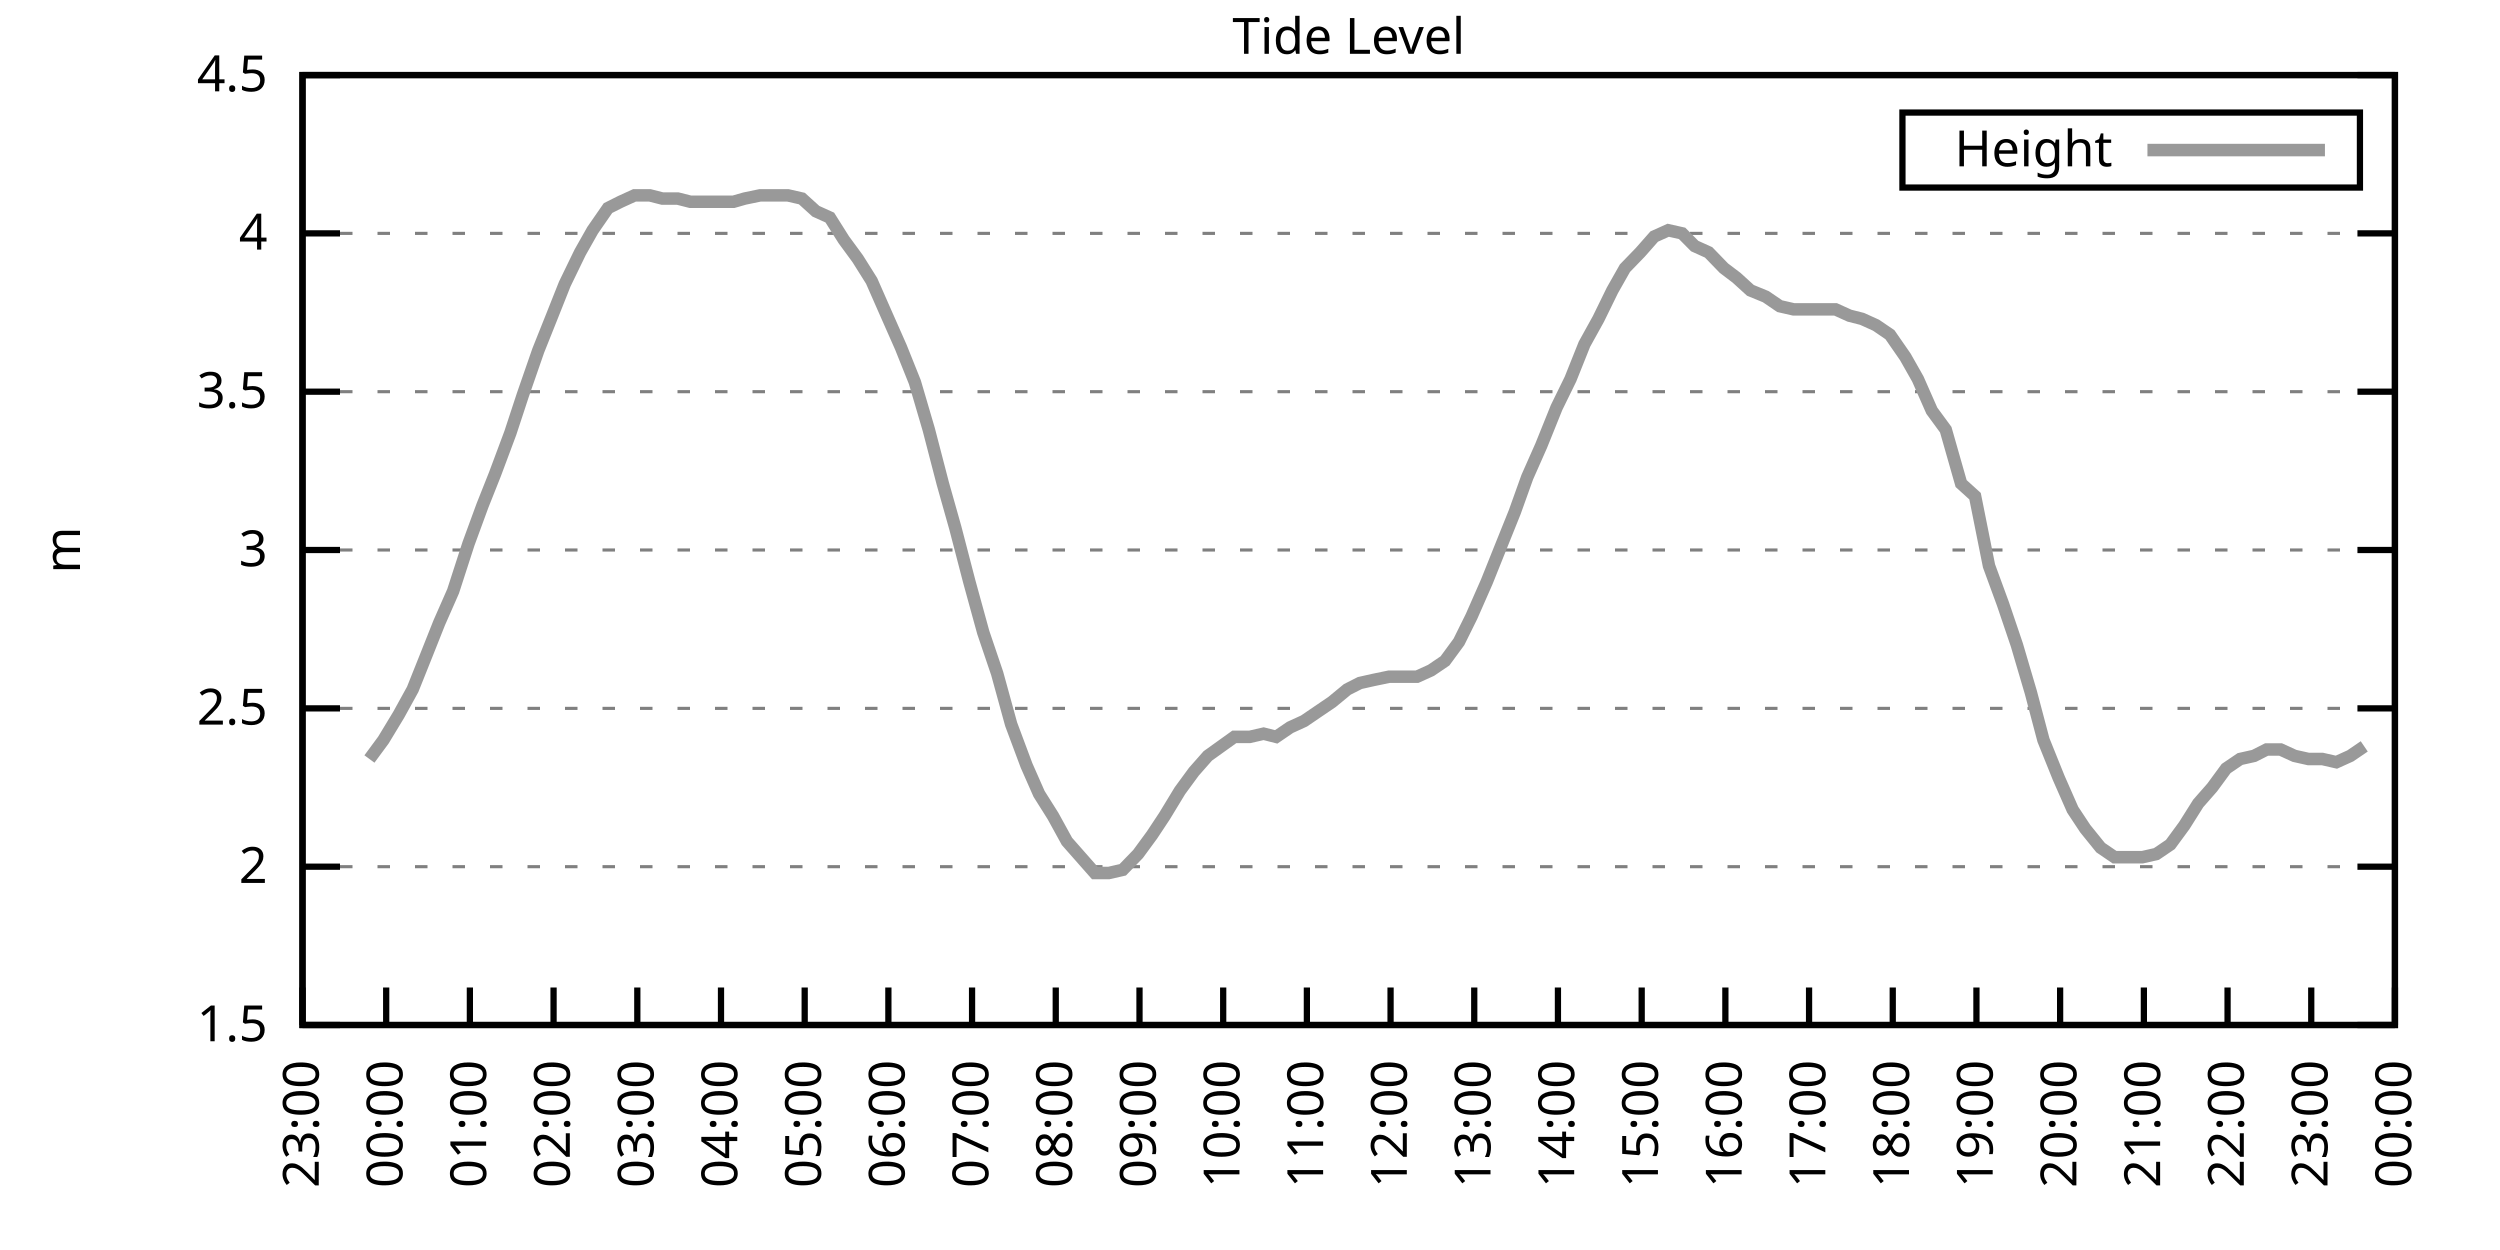
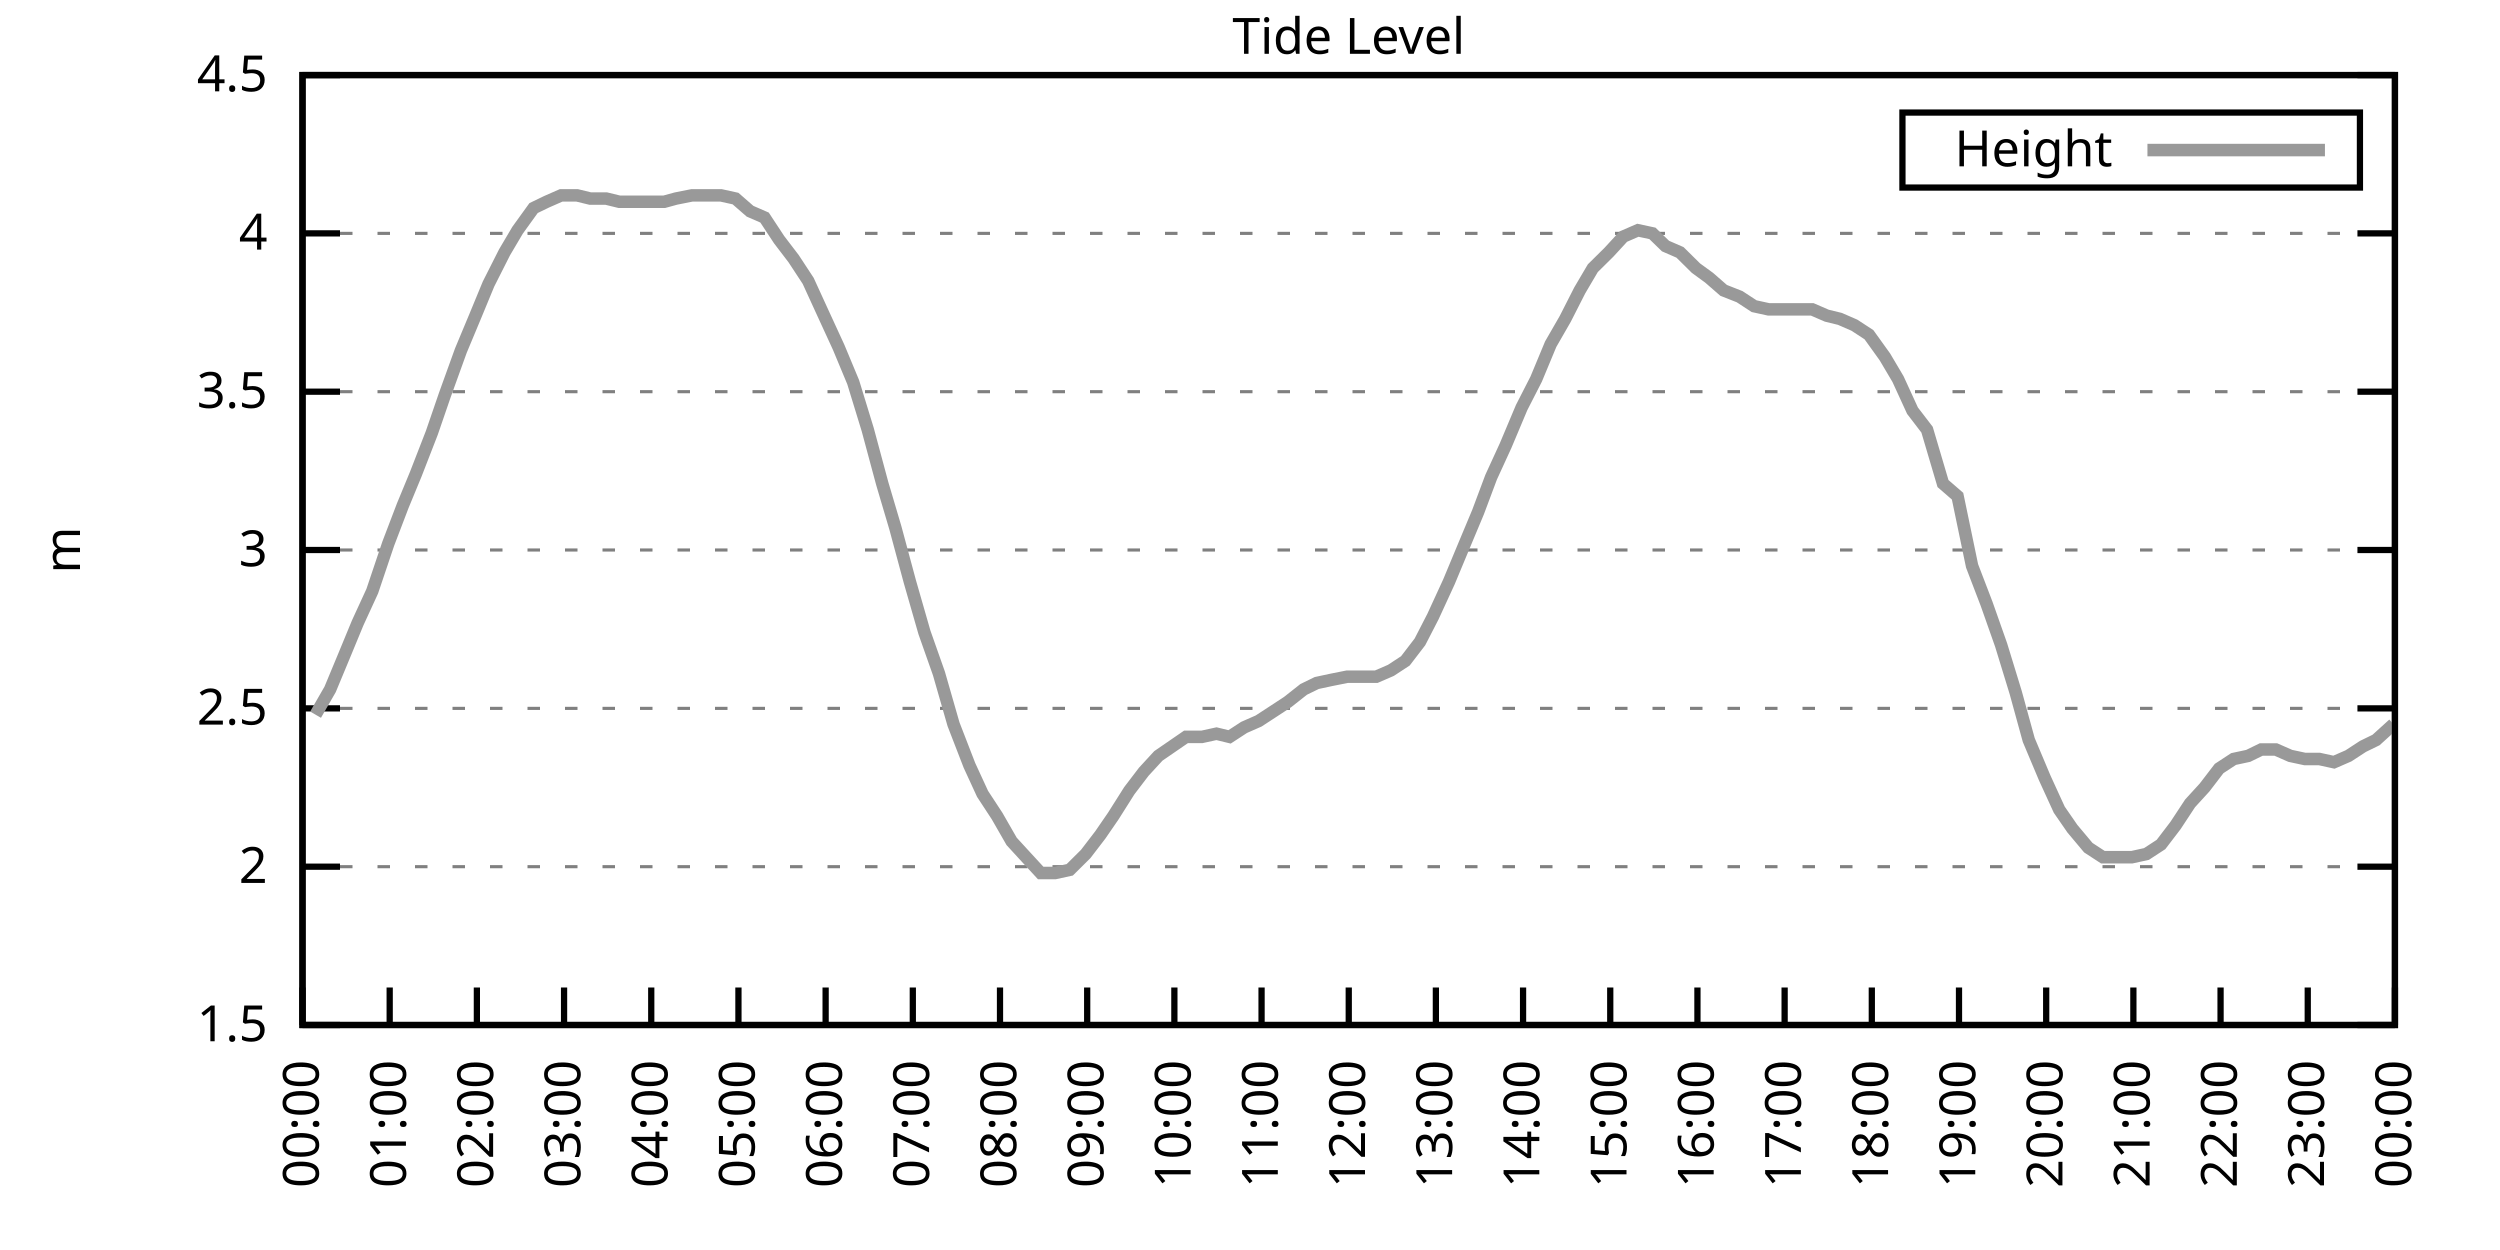
<svg xmlns="http://www.w3.org/2000/svg" xmlns:xlink="http://www.w3.org/1999/xlink" width="400" height="200" viewBox="0 0 400 200">
  <g id="gnuplot_canvas">
    <rect x="0" y="0" width="400" height="200" fill="none" />
    <defs>
      <circle id="gpDot" r="0.5" stroke-width="0.5" stroke="currentColor" />
      <path id="gpPt0" stroke-width="0.333" stroke="currentColor" d="M-1,0 h2 M0,-1 v2" />
      <path id="gpPt1" stroke-width="0.333" stroke="currentColor" d="M-1,-1 L1,1 M1,-1 L-1,1" />
      <path id="gpPt2" stroke-width="0.333" stroke="currentColor" d="M-1,0 L1,0 M0,-1 L0,1 M-1,-1 L1,1 M-1,1 L1,-1" />
      <rect id="gpPt3" stroke-width="0.333" stroke="currentColor" x="-1" y="-1" width="2" height="2" />
      <rect id="gpPt4" stroke-width="0.333" stroke="currentColor" fill="currentColor" x="-1" y="-1" width="2" height="2" />
      <circle id="gpPt5" stroke-width="0.333" stroke="currentColor" cx="0" cy="0" r="1" />
      <use xlink:href="#gpPt5" id="gpPt6" fill="currentColor" stroke="none" />
      <path id="gpPt7" stroke-width="0.333" stroke="currentColor" d="M0,-1.33 L-1.33,0.67 L1.33,0.67 z" />
      <use xlink:href="#gpPt7" id="gpPt8" fill="currentColor" stroke="none" />
      <use xlink:href="#gpPt7" id="gpPt9" stroke="currentColor" transform="rotate(180)" />
      <use xlink:href="#gpPt9" id="gpPt10" fill="currentColor" stroke="none" />
      <use xlink:href="#gpPt3" id="gpPt11" stroke="currentColor" transform="rotate(45)" />
      <use xlink:href="#gpPt11" id="gpPt12" fill="currentColor" stroke="none" />
      <path id="gpPt13" stroke-width="0.333" stroke="currentColor" d="M0,1.330 L1.265,0.411 L0.782,-1.067 L-0.782,-1.076 L-1.265,0.411 z" />
      <use xlink:href="#gpPt13" id="gpPt14" fill="currentColor" stroke="none" />
      <filter id="textbox" filterUnits="objectBoundingBox" x="0" y="0" height="1" width="1">
        <feFlood flood-color="white" flood-opacity="1" result="bgnd" />
        <feComposite in="SourceGraphic" in2="bgnd" operator="atop" />
      </filter>
      <filter id="greybox" filterUnits="objectBoundingBox" x="0" y="0" height="1" width="1">
        <feFlood flood-color="lightgrey" flood-opacity="1" result="grey" />
        <feComposite in="SourceGraphic" in2="grey" operator="atop" />
      </filter>
    </defs>
    <g fill="none" color="white" stroke="currentColor" stroke-width="1.00" stroke-linecap="butt" stroke-linejoin="miter">
</g>
    <g fill="none" color="black" stroke="currentColor" stroke-width="1.00" stroke-linecap="butt" stroke-linejoin="miter">
      <g stroke="none" shape-rendering="crispEdges">
        <polygon fill="rgb(255, 255, 255)" points="48.40,164.00 383.18,164.00 383.18,12.02 48.40,12.02 " />
      </g>
    </g>
    <g fill="none" color="black" stroke="currentColor" stroke-width="1.00" stroke-linecap="butt" stroke-linejoin="miter">
</g>
    <g fill="none" color="black" stroke="black" stroke-width="0.50" stroke-linecap="butt" stroke-linejoin="miter">
</g>
    <g fill="none" color="gray" stroke="currentColor" stroke-width="0.50" stroke-linecap="butt" stroke-linejoin="miter">
      <path stroke="gray" stroke-dasharray="2,4" class="gridline" d="M48.40,164.00 L383.19,164.00  " />
    </g>
    <g fill="none" color="gray" stroke="gray" stroke-width="1.00" stroke-linecap="butt" stroke-linejoin="miter">
</g>
    <g fill="none" color="black" stroke="currentColor" stroke-width="1.00" stroke-linecap="butt" stroke-linejoin="miter">
      <path stroke="black" d="M48.40,164.00 L54.40,164.00 M383.19,164.00 L377.19,164.00  " />
      <g transform="translate(42.80,166.60)" stroke="none" fill="black" font-family="Sans" font-size="8.00" text-anchor="end">
        <text>
          <tspan font-family="Sans"> 1.5</tspan>
        </text>
      </g>
    </g>
    <g fill="none" color="black" stroke="currentColor" stroke-width="1.00" stroke-linecap="butt" stroke-linejoin="miter">
</g>
    <g fill="none" color="black" stroke="black" stroke-width="0.50" stroke-linecap="butt" stroke-linejoin="miter">
</g>
    <g fill="none" color="gray" stroke="currentColor" stroke-width="0.50" stroke-linecap="butt" stroke-linejoin="miter">
      <path stroke="gray" stroke-dasharray="2,4" class="gridline" d="M48.40,138.67 L383.19,138.67  " />
    </g>
    <g fill="none" color="gray" stroke="gray" stroke-width="1.00" stroke-linecap="butt" stroke-linejoin="miter">
</g>
    <g fill="none" color="black" stroke="currentColor" stroke-width="1.00" stroke-linecap="butt" stroke-linejoin="miter">
      <path stroke="black" d="M48.40,138.67 L54.40,138.67 M383.19,138.67 L377.19,138.67  " />
      <g transform="translate(42.80,141.27)" stroke="none" fill="black" font-family="Sans" font-size="8.00" text-anchor="end">
        <text>
          <tspan font-family="Sans"> 2</tspan>
        </text>
      </g>
    </g>
    <g fill="none" color="black" stroke="currentColor" stroke-width="1.00" stroke-linecap="butt" stroke-linejoin="miter">
</g>
    <g fill="none" color="black" stroke="black" stroke-width="0.50" stroke-linecap="butt" stroke-linejoin="miter">
</g>
    <g fill="none" color="gray" stroke="currentColor" stroke-width="0.50" stroke-linecap="butt" stroke-linejoin="miter">
      <path stroke="gray" stroke-dasharray="2,4" class="gridline" d="M48.40,113.34 L383.19,113.34  " />
    </g>
    <g fill="none" color="gray" stroke="gray" stroke-width="1.00" stroke-linecap="butt" stroke-linejoin="miter">
</g>
    <g fill="none" color="black" stroke="currentColor" stroke-width="1.00" stroke-linecap="butt" stroke-linejoin="miter">
      <path stroke="black" d="M48.40,113.34 L54.40,113.34 M383.19,113.34 L377.19,113.34  " />
      <g transform="translate(42.80,115.94)" stroke="none" fill="black" font-family="Sans" font-size="8.00" text-anchor="end">
        <text>
          <tspan font-family="Sans"> 2.5</tspan>
        </text>
      </g>
    </g>
    <g fill="none" color="black" stroke="currentColor" stroke-width="1.00" stroke-linecap="butt" stroke-linejoin="miter">
</g>
    <g fill="none" color="black" stroke="black" stroke-width="0.50" stroke-linecap="butt" stroke-linejoin="miter">
</g>
    <g fill="none" color="gray" stroke="currentColor" stroke-width="0.50" stroke-linecap="butt" stroke-linejoin="miter">
      <path stroke="gray" stroke-dasharray="2,4" class="gridline" d="M48.40,88.00 L383.19,88.00  " />
    </g>
    <g fill="none" color="gray" stroke="gray" stroke-width="1.00" stroke-linecap="butt" stroke-linejoin="miter">
</g>
    <g fill="none" color="black" stroke="currentColor" stroke-width="1.00" stroke-linecap="butt" stroke-linejoin="miter">
      <path stroke="black" d="M48.40,88.00 L54.40,88.00 M383.19,88.00 L377.19,88.00  " />
      <g transform="translate(42.80,90.60)" stroke="none" fill="black" font-family="Sans" font-size="8.00" text-anchor="end">
        <text>
          <tspan font-family="Sans"> 3</tspan>
        </text>
      </g>
    </g>
    <g fill="none" color="black" stroke="currentColor" stroke-width="1.00" stroke-linecap="butt" stroke-linejoin="miter">
</g>
    <g fill="none" color="black" stroke="black" stroke-width="0.50" stroke-linecap="butt" stroke-linejoin="miter">
</g>
    <g fill="none" color="gray" stroke="currentColor" stroke-width="0.50" stroke-linecap="butt" stroke-linejoin="miter">
      <path stroke="gray" stroke-dasharray="2,4" class="gridline" d="M48.40,62.67 L383.19,62.67  " />
    </g>
    <g fill="none" color="gray" stroke="gray" stroke-width="1.00" stroke-linecap="butt" stroke-linejoin="miter">
</g>
    <g fill="none" color="black" stroke="currentColor" stroke-width="1.00" stroke-linecap="butt" stroke-linejoin="miter">
      <path stroke="black" d="M48.40,62.67 L54.40,62.67 M383.19,62.67 L377.19,62.67  " />
      <g transform="translate(42.80,65.27)" stroke="none" fill="black" font-family="Sans" font-size="8.00" text-anchor="end">
        <text>
          <tspan font-family="Sans"> 3.5</tspan>
        </text>
      </g>
    </g>
    <g fill="none" color="black" stroke="currentColor" stroke-width="1.00" stroke-linecap="butt" stroke-linejoin="miter">
</g>
    <g fill="none" color="black" stroke="black" stroke-width="0.50" stroke-linecap="butt" stroke-linejoin="miter">
</g>
    <g fill="none" color="gray" stroke="currentColor" stroke-width="0.50" stroke-linecap="butt" stroke-linejoin="miter">
      <path stroke="gray" stroke-dasharray="2,4" class="gridline" d="M48.40,37.34 L383.19,37.34  " />
    </g>
    <g fill="none" color="gray" stroke="gray" stroke-width="1.00" stroke-linecap="butt" stroke-linejoin="miter">
</g>
    <g fill="none" color="black" stroke="currentColor" stroke-width="1.00" stroke-linecap="butt" stroke-linejoin="miter">
      <path stroke="black" d="M48.40,37.34 L54.40,37.34 M383.19,37.34 L377.19,37.34  " />
      <g transform="translate(42.80,39.94)" stroke="none" fill="black" font-family="Sans" font-size="8.00" text-anchor="end">
        <text>
          <tspan font-family="Sans"> 4</tspan>
        </text>
      </g>
    </g>
    <g fill="none" color="black" stroke="currentColor" stroke-width="1.00" stroke-linecap="butt" stroke-linejoin="miter">
</g>
    <g fill="none" color="black" stroke="black" stroke-width="0.50" stroke-linecap="butt" stroke-linejoin="miter">
</g>
    <g fill="none" color="gray" stroke="currentColor" stroke-width="0.50" stroke-linecap="butt" stroke-linejoin="miter">
      <path stroke="gray" stroke-dasharray="2,4" class="gridline" d="M48.40,12.01 L383.19,12.01  " />
    </g>
    <g fill="none" color="gray" stroke="gray" stroke-width="1.00" stroke-linecap="butt" stroke-linejoin="miter">
</g>
    <g fill="none" color="black" stroke="currentColor" stroke-width="1.00" stroke-linecap="butt" stroke-linejoin="miter">
      <path stroke="black" d="M48.40,12.01 L54.40,12.01 M383.19,12.01 L377.19,12.01  " />
      <g transform="translate(42.80,14.61)" stroke="none" fill="black" font-family="Sans" font-size="8.00" text-anchor="end">
        <text>
          <tspan font-family="Sans"> 4.5</tspan>
        </text>
      </g>
    </g>
    <g fill="none" color="black" stroke="currentColor" stroke-width="1.00" stroke-linecap="butt" stroke-linejoin="miter">
      <path stroke="black" d="M48.40,164.00 L48.40,158.00  " />
      <g transform="translate(51.00,169.60) rotate(270.00)" stroke="none" fill="black" font-family="Sans" font-size="8.00" text-anchor="end">
        <text>
-           <tspan font-family="Sans">23:00</tspan>
-         </text>
-       </g>
-     </g>
-     <g fill="none" color="black" stroke="currentColor" stroke-width="1.00" stroke-linecap="butt" stroke-linejoin="miter">
-       <path stroke="black" d="M61.79,164.00 L61.79,158.00  " />
-       <g transform="translate(64.39,169.60) rotate(270.00)" stroke="none" fill="black" font-family="Sans" font-size="8.00" text-anchor="end">
-         <text>
          <tspan font-family="Sans">00:00</tspan>
        </text>
      </g>
    </g>
    <g fill="none" color="black" stroke="currentColor" stroke-width="1.00" stroke-linecap="butt" stroke-linejoin="miter">
-       <path stroke="black" d="M75.18,164.00 L75.18,158.00  " />
-       <g transform="translate(77.78,169.60) rotate(270.00)" stroke="none" fill="black" font-family="Sans" font-size="8.00" text-anchor="end">
+       <path stroke="black" d="M62.35,164.00 L62.35,158.00  " />
+       <g transform="translate(64.95,169.60) rotate(270.00)" stroke="none" fill="black" font-family="Sans" font-size="8.00" text-anchor="end">
        <text>
          <tspan font-family="Sans">01:00</tspan>
        </text>
      </g>
    </g>
    <g fill="none" color="black" stroke="currentColor" stroke-width="1.00" stroke-linecap="butt" stroke-linejoin="miter">
-       <path stroke="black" d="M88.57,164.00 L88.57,158.00  " />
-       <g transform="translate(91.17,169.60) rotate(270.00)" stroke="none" fill="black" font-family="Sans" font-size="8.00" text-anchor="end">
+       <path stroke="black" d="M76.30,164.00 L76.30,158.00  " />
+       <g transform="translate(78.90,169.60) rotate(270.00)" stroke="none" fill="black" font-family="Sans" font-size="8.00" text-anchor="end">
        <text>
          <tspan font-family="Sans">02:00</tspan>
        </text>
      </g>
    </g>
    <g fill="none" color="black" stroke="currentColor" stroke-width="1.00" stroke-linecap="butt" stroke-linejoin="miter">
-       <path stroke="black" d="M101.97,164.00 L101.97,158.00  " />
-       <g transform="translate(104.57,169.60) rotate(270.00)" stroke="none" fill="black" font-family="Sans" font-size="8.00" text-anchor="end">
+       <path stroke="black" d="M90.25,164.00 L90.25,158.00  " />
+       <g transform="translate(92.85,169.60) rotate(270.00)" stroke="none" fill="black" font-family="Sans" font-size="8.00" text-anchor="end">
        <text>
          <tspan font-family="Sans">03:00</tspan>
        </text>
      </g>
    </g>
    <g fill="none" color="black" stroke="currentColor" stroke-width="1.00" stroke-linecap="butt" stroke-linejoin="miter">
-       <path stroke="black" d="M115.36,164.00 L115.36,158.00  " />
-       <g transform="translate(117.96,169.60) rotate(270.00)" stroke="none" fill="black" font-family="Sans" font-size="8.00" text-anchor="end">
+       <path stroke="black" d="M104.20,164.00 L104.20,158.00  " />
+       <g transform="translate(106.80,169.60) rotate(270.00)" stroke="none" fill="black" font-family="Sans" font-size="8.00" text-anchor="end">
        <text>
          <tspan font-family="Sans">04:00</tspan>
        </text>
      </g>
    </g>
    <g fill="none" color="black" stroke="currentColor" stroke-width="1.00" stroke-linecap="butt" stroke-linejoin="miter">
-       <path stroke="black" d="M128.75,164.00 L128.75,158.00  " />
-       <g transform="translate(131.35,169.60) rotate(270.00)" stroke="none" fill="black" font-family="Sans" font-size="8.00" text-anchor="end">
+       <path stroke="black" d="M118.15,164.00 L118.15,158.00  " />
+       <g transform="translate(120.75,169.60) rotate(270.00)" stroke="none" fill="black" font-family="Sans" font-size="8.00" text-anchor="end">
        <text>
          <tspan font-family="Sans">05:00</tspan>
        </text>
      </g>
    </g>
    <g fill="none" color="black" stroke="currentColor" stroke-width="1.00" stroke-linecap="butt" stroke-linejoin="miter">
-       <path stroke="black" d="M142.14,164.00 L142.14,158.00  " />
-       <g transform="translate(144.74,169.60) rotate(270.00)" stroke="none" fill="black" font-family="Sans" font-size="8.00" text-anchor="end">
+       <path stroke="black" d="M132.10,164.00 L132.10,158.00  " />
+       <g transform="translate(134.70,169.60) rotate(270.00)" stroke="none" fill="black" font-family="Sans" font-size="8.00" text-anchor="end">
        <text>
          <tspan font-family="Sans">06:00</tspan>
        </text>
      </g>
    </g>
    <g fill="none" color="black" stroke="currentColor" stroke-width="1.00" stroke-linecap="butt" stroke-linejoin="miter">
-       <path stroke="black" d="M155.53,164.00 L155.53,158.00  " />
-       <g transform="translate(158.13,169.60) rotate(270.00)" stroke="none" fill="black" font-family="Sans" font-size="8.00" text-anchor="end">
+       <path stroke="black" d="M146.05,164.00 L146.05,158.00  " />
+       <g transform="translate(148.65,169.60) rotate(270.00)" stroke="none" fill="black" font-family="Sans" font-size="8.00" text-anchor="end">
        <text>
          <tspan font-family="Sans">07:00</tspan>
        </text>
      </g>
    </g>
    <g fill="none" color="black" stroke="currentColor" stroke-width="1.00" stroke-linecap="butt" stroke-linejoin="miter">
-       <path stroke="black" d="M168.92,164.00 L168.92,158.00  " />
-       <g transform="translate(171.52,169.60) rotate(270.00)" stroke="none" fill="black" font-family="Sans" font-size="8.00" text-anchor="end">
+       <path stroke="black" d="M160.00,164.00 L160.00,158.00  " />
+       <g transform="translate(162.60,169.60) rotate(270.00)" stroke="none" fill="black" font-family="Sans" font-size="8.00" text-anchor="end">
        <text>
          <tspan font-family="Sans">08:00</tspan>
        </text>
      </g>
    </g>
    <g fill="none" color="black" stroke="currentColor" stroke-width="1.00" stroke-linecap="butt" stroke-linejoin="miter">
-       <path stroke="black" d="M182.32,164.00 L182.32,158.00  " />
-       <g transform="translate(184.92,169.60) rotate(270.00)" stroke="none" fill="black" font-family="Sans" font-size="8.00" text-anchor="end">
+       <path stroke="black" d="M173.95,164.00 L173.95,158.00  " />
+       <g transform="translate(176.55,169.60) rotate(270.00)" stroke="none" fill="black" font-family="Sans" font-size="8.00" text-anchor="end">
        <text>
          <tspan font-family="Sans">09:00</tspan>
        </text>
      </g>
    </g>
    <g fill="none" color="black" stroke="currentColor" stroke-width="1.00" stroke-linecap="butt" stroke-linejoin="miter">
-       <path stroke="black" d="M195.71,164.00 L195.71,158.00  " />
-       <g transform="translate(198.31,169.60) rotate(270.00)" stroke="none" fill="black" font-family="Sans" font-size="8.00" text-anchor="end">
+       <path stroke="black" d="M187.90,164.00 L187.90,158.00  " />
+       <g transform="translate(190.50,169.60) rotate(270.00)" stroke="none" fill="black" font-family="Sans" font-size="8.00" text-anchor="end">
        <text>
          <tspan font-family="Sans">10:00</tspan>
        </text>
      </g>
    </g>
    <g fill="none" color="black" stroke="currentColor" stroke-width="1.00" stroke-linecap="butt" stroke-linejoin="miter">
-       <path stroke="black" d="M209.10,164.00 L209.10,158.00  " />
-       <g transform="translate(211.70,169.60) rotate(270.00)" stroke="none" fill="black" font-family="Sans" font-size="8.00" text-anchor="end">
+       <path stroke="black" d="M201.85,164.00 L201.85,158.00  " />
+       <g transform="translate(204.45,169.60) rotate(270.00)" stroke="none" fill="black" font-family="Sans" font-size="8.00" text-anchor="end">
        <text>
          <tspan font-family="Sans">11:00</tspan>
        </text>
      </g>
    </g>
    <g fill="none" color="black" stroke="currentColor" stroke-width="1.00" stroke-linecap="butt" stroke-linejoin="miter">
-       <path stroke="black" d="M222.49,164.00 L222.49,158.00  " />
-       <g transform="translate(225.09,169.60) rotate(270.00)" stroke="none" fill="black" font-family="Sans" font-size="8.00" text-anchor="end">
+       <path stroke="black" d="M215.80,164.00 L215.80,158.00  " />
+       <g transform="translate(218.40,169.60) rotate(270.00)" stroke="none" fill="black" font-family="Sans" font-size="8.00" text-anchor="end">
        <text>
          <tspan font-family="Sans">12:00</tspan>
        </text>
      </g>
    </g>
    <g fill="none" color="black" stroke="currentColor" stroke-width="1.00" stroke-linecap="butt" stroke-linejoin="miter">
-       <path stroke="black" d="M235.88,164.00 L235.88,158.00  " />
-       <g transform="translate(238.48,169.60) rotate(270.00)" stroke="none" fill="black" font-family="Sans" font-size="8.00" text-anchor="end">
+       <path stroke="black" d="M229.74,164.00 L229.74,158.00  " />
+       <g transform="translate(232.34,169.60) rotate(270.00)" stroke="none" fill="black" font-family="Sans" font-size="8.00" text-anchor="end">
        <text>
          <tspan font-family="Sans">13:00</tspan>
        </text>
      </g>
    </g>
    <g fill="none" color="black" stroke="currentColor" stroke-width="1.00" stroke-linecap="butt" stroke-linejoin="miter">
-       <path stroke="black" d="M249.27,164.00 L249.27,158.00  " />
-       <g transform="translate(251.87,169.60) rotate(270.00)" stroke="none" fill="black" font-family="Sans" font-size="8.00" text-anchor="end">
+       <path stroke="black" d="M243.69,164.00 L243.69,158.00  " />
+       <g transform="translate(246.29,169.60) rotate(270.00)" stroke="none" fill="black" font-family="Sans" font-size="8.00" text-anchor="end">
        <text>
          <tspan font-family="Sans">14:00</tspan>
        </text>
      </g>
    </g>
    <g fill="none" color="black" stroke="currentColor" stroke-width="1.00" stroke-linecap="butt" stroke-linejoin="miter">
-       <path stroke="black" d="M262.67,164.00 L262.67,158.00  " />
-       <g transform="translate(265.27,169.60) rotate(270.00)" stroke="none" fill="black" font-family="Sans" font-size="8.00" text-anchor="end">
+       <path stroke="black" d="M257.64,164.00 L257.64,158.00  " />
+       <g transform="translate(260.24,169.60) rotate(270.00)" stroke="none" fill="black" font-family="Sans" font-size="8.00" text-anchor="end">
        <text>
          <tspan font-family="Sans">15:00</tspan>
        </text>
      </g>
    </g>
    <g fill="none" color="black" stroke="currentColor" stroke-width="1.00" stroke-linecap="butt" stroke-linejoin="miter">
-       <path stroke="black" d="M276.06,164.00 L276.06,158.00  " />
-       <g transform="translate(278.66,169.60) rotate(270.00)" stroke="none" fill="black" font-family="Sans" font-size="8.00" text-anchor="end">
+       <path stroke="black" d="M271.59,164.00 L271.59,158.00  " />
+       <g transform="translate(274.19,169.60) rotate(270.00)" stroke="none" fill="black" font-family="Sans" font-size="8.00" text-anchor="end">
        <text>
          <tspan font-family="Sans">16:00</tspan>
        </text>
      </g>
    </g>
    <g fill="none" color="black" stroke="currentColor" stroke-width="1.00" stroke-linecap="butt" stroke-linejoin="miter">
-       <path stroke="black" d="M289.45,164.00 L289.45,158.00  " />
-       <g transform="translate(292.05,169.60) rotate(270.00)" stroke="none" fill="black" font-family="Sans" font-size="8.00" text-anchor="end">
+       <path stroke="black" d="M285.54,164.00 L285.54,158.00  " />
+       <g transform="translate(288.14,169.60) rotate(270.00)" stroke="none" fill="black" font-family="Sans" font-size="8.00" text-anchor="end">
        <text>
          <tspan font-family="Sans">17:00</tspan>
        </text>
      </g>
    </g>
    <g fill="none" color="black" stroke="currentColor" stroke-width="1.00" stroke-linecap="butt" stroke-linejoin="miter">
-       <path stroke="black" d="M302.84,164.00 L302.84,158.00  " />
-       <g transform="translate(305.44,169.60) rotate(270.00)" stroke="none" fill="black" font-family="Sans" font-size="8.00" text-anchor="end">
+       <path stroke="black" d="M299.49,164.00 L299.49,158.00  " />
+       <g transform="translate(302.09,169.60) rotate(270.00)" stroke="none" fill="black" font-family="Sans" font-size="8.00" text-anchor="end">
        <text>
          <tspan font-family="Sans">18:00</tspan>
        </text>
      </g>
    </g>
    <g fill="none" color="black" stroke="currentColor" stroke-width="1.00" stroke-linecap="butt" stroke-linejoin="miter">
-       <path stroke="black" d="M316.23,164.00 L316.23,158.00  " />
-       <g transform="translate(318.83,169.60) rotate(270.00)" stroke="none" fill="black" font-family="Sans" font-size="8.00" text-anchor="end">
+       <path stroke="black" d="M313.44,164.00 L313.44,158.00  " />
+       <g transform="translate(316.04,169.60) rotate(270.00)" stroke="none" fill="black" font-family="Sans" font-size="8.00" text-anchor="end">
        <text>
          <tspan font-family="Sans">19:00</tspan>
        </text>
      </g>
    </g>
    <g fill="none" color="black" stroke="currentColor" stroke-width="1.00" stroke-linecap="butt" stroke-linejoin="miter">
-       <path stroke="black" d="M329.62,164.00 L329.62,158.00  " />
-       <g transform="translate(332.22,169.60) rotate(270.00)" stroke="none" fill="black" font-family="Sans" font-size="8.00" text-anchor="end">
+       <path stroke="black" d="M327.39,164.00 L327.39,158.00  " />
+       <g transform="translate(329.99,169.60) rotate(270.00)" stroke="none" fill="black" font-family="Sans" font-size="8.00" text-anchor="end">
        <text>
          <tspan font-family="Sans">20:00</tspan>
        </text>
      </g>
    </g>
    <g fill="none" color="black" stroke="currentColor" stroke-width="1.00" stroke-linecap="butt" stroke-linejoin="miter">
-       <path stroke="black" d="M343.02,164.00 L343.02,158.00  " />
-       <g transform="translate(345.62,169.60) rotate(270.00)" stroke="none" fill="black" font-family="Sans" font-size="8.00" text-anchor="end">
+       <path stroke="black" d="M341.34,164.00 L341.34,158.00  " />
+       <g transform="translate(343.94,169.60) rotate(270.00)" stroke="none" fill="black" font-family="Sans" font-size="8.00" text-anchor="end">
        <text>
          <tspan font-family="Sans">21:00</tspan>
        </text>
      </g>
    </g>
    <g fill="none" color="black" stroke="currentColor" stroke-width="1.00" stroke-linecap="butt" stroke-linejoin="miter">
-       <path stroke="black" d="M356.41,164.00 L356.41,158.00  " />
-       <g transform="translate(359.01,169.60) rotate(270.00)" stroke="none" fill="black" font-family="Sans" font-size="8.00" text-anchor="end">
+       <path stroke="black" d="M355.29,164.00 L355.29,158.00  " />
+       <g transform="translate(357.89,169.60) rotate(270.00)" stroke="none" fill="black" font-family="Sans" font-size="8.00" text-anchor="end">
        <text>
          <tspan font-family="Sans">22:00</tspan>
        </text>
      </g>
    </g>
    <g fill="none" color="black" stroke="currentColor" stroke-width="1.00" stroke-linecap="butt" stroke-linejoin="miter">
-       <path stroke="black" d="M369.80,164.00 L369.80,158.00  " />
-       <g transform="translate(372.40,169.60) rotate(270.00)" stroke="none" fill="black" font-family="Sans" font-size="8.00" text-anchor="end">
+       <path stroke="black" d="M369.24,164.00 L369.24,158.00  " />
+       <g transform="translate(371.84,169.60) rotate(270.00)" stroke="none" fill="black" font-family="Sans" font-size="8.00" text-anchor="end">
        <text>
          <tspan font-family="Sans">23:00</tspan>
        </text>
      </g>
    </g>
    <g fill="none" color="black" stroke="currentColor" stroke-width="1.00" stroke-linecap="butt" stroke-linejoin="miter">
      <path stroke="black" d="M383.19,164.00 L383.19,158.00  " />
      <g transform="translate(385.79,169.60) rotate(270.00)" stroke="none" fill="black" font-family="Sans" font-size="8.00" text-anchor="end">
        <text>
          <tspan font-family="Sans">00:00</tspan>
        </text>
      </g>
    </g>
    <g fill="none" color="black" stroke="currentColor" stroke-width="1.00" stroke-linecap="butt" stroke-linejoin="miter">
</g>
    <g fill="none" color="black" stroke="currentColor" stroke-width="1.00" stroke-linecap="butt" stroke-linejoin="miter">
      <path stroke="black" d="M48.40,12.01 L48.40,164.00 L383.19,164.00 L383.19,12.01 L48.40,12.01 Z  " />
    </g>
    <g fill="none" color="black" stroke="currentColor" stroke-width="1.00" stroke-linecap="butt" stroke-linejoin="miter">
</g>
    <g fill="none" color="black" stroke="currentColor" stroke-width="1.00" stroke-linecap="butt" stroke-linejoin="miter">
      <path stroke="black" d="M304.39,30.01 L304.39,18.01 L377.59,18.01 L377.59,30.01 L304.39,30.01 Z  " />
    </g>
    <g id="Tide_level_plot_1">
      <g fill="none" color="white" stroke="black" stroke-width="2.00" stroke-linecap="butt" stroke-linejoin="miter">
</g>
      <g fill="none" color="black" stroke="currentColor" stroke-width="2.00" stroke-linecap="butt" stroke-linejoin="miter">
        <g transform="translate(337.99,26.61)" stroke="none" fill="black" font-family="Sans" font-size="8.00" text-anchor="end">
          <text>
            <tspan font-family="Sans">Height</tspan>
          </text>
        </g>
      </g>
      <g fill="none" color="black" stroke="currentColor" stroke-width="2.00" stroke-linecap="butt" stroke-linejoin="miter">
-         <path stroke="rgb(153, 153, 153)" d="M343.59,24.01 L371.99,24.01 M59.11,121.44 L61.35,118.40 L63.80,114.35 L66.03,110.30 L68.26,104.72 L70.27,99.66   L72.50,94.59 L74.96,86.99 L77.19,80.91 L79.20,75.85 L81.66,69.26 L83.66,63.18 L86.12,56.09 L88.35,50.51   L90.36,45.45 L92.82,40.38 L94.82,36.84 L97.28,33.29 L99.29,32.28 L101.52,31.26 L103.98,31.26 L105.98,31.77   L108.44,31.77 L110.45,32.28 L112.90,32.28 L115.13,32.28 L117.37,32.28 L119.15,31.77 L121.61,31.26 L124.06,31.26   L126.07,31.26 L128.30,31.77 L130.54,33.80 L132.77,34.81 L135.00,38.35 L137.23,41.39 L139.46,44.94 L141.69,50.01   L144.15,55.58 L146.38,61.15 L148.61,68.75 L150.85,77.37 L152.85,84.46 L155.09,93.07 L157.32,101.18 L159.55,107.76   L161.78,115.87 L164.24,122.46 L166.25,127.02 L168.48,130.56 L170.71,134.62 L172.94,137.15 L175.17,139.68 L177.41,139.68   L179.64,139.17 L182.09,136.64 L184.32,133.60 L186.33,130.56 L188.79,126.51 L191.02,123.47 L193.25,120.94 L197.49,117.90   L199.95,117.90 L202.18,117.39 L204.19,117.90 L206.42,116.38 L208.65,115.36 L210.88,113.84 L213.12,112.32 L215.57,110.30   L217.58,109.28 L219.81,108.78 L222.27,108.27 L224.50,108.27 L226.73,108.27 L228.96,107.26 L231.20,105.74 L233.43,102.70   L235.44,98.64 L237.89,93.07 L240.12,87.50 L242.36,81.93 L244.36,76.35 L246.60,71.29 L249.05,65.21 L251.28,60.65   L253.51,55.07 L255.75,51.02 L257.98,46.46 L259.99,42.91 L262.44,40.38 L264.67,37.85 L266.91,36.84 L269.14,37.34   L271.15,39.37 L273.38,40.38 L275.83,42.91 L277.84,44.43 L280.07,46.46 L282.53,47.47 L284.76,48.99 L286.99,49.50   L289.23,49.50 L291.46,49.50 L293.69,49.50 L295.92,50.51 L297.93,51.02 L300.16,52.03 L302.39,53.55 L304.85,57.10   L306.86,60.65 L309.09,65.71 L311.32,68.75 L313.78,77.37 L316.01,79.39 L318.24,90.54 L320.47,96.62 L322.70,103.20   L324.94,110.80 L326.95,118.40 L329.40,124.48 L331.63,129.55 L333.64,132.59 L336.10,135.63 L338.33,137.15 L340.56,137.15   L342.79,137.15 L345.02,136.64 L347.26,135.12 L349.49,132.08 L351.72,128.54 L353.95,126.00 L356.18,122.96 L358.42,121.44   L360.65,120.94 L362.66,119.92 L364.89,119.92 L367.12,120.94 L369.35,121.44 L371.58,121.44 L373.82,121.95 L376.05,120.94   L378.28,119.42  " />
+         <path stroke="rgb(153, 153, 153)" d="M343.59,24.01 L371.99,24.01 M50.49,114.35 L52.82,110.30 L55.14,104.72 L57.23,99.66 L59.56,94.59 L62.12,86.99   L64.44,80.91 L66.53,75.85 L69.09,69.26 L71.18,63.18 L73.74,56.09 L76.07,50.51 L78.16,45.45 L80.72,40.38   L82.81,36.84 L85.37,33.29 L87.46,32.28 L89.78,31.26 L92.34,31.26 L94.43,31.77 L96.99,31.77 L99.08,32.28   L101.64,32.28 L103.97,32.28 L106.29,32.28 L108.15,31.77 L110.71,31.26 L113.27,31.26 L115.36,31.26 L117.68,31.77   L120.01,33.80 L122.33,34.81 L124.66,38.35 L126.98,41.39 L129.31,44.94 L131.63,50.01 L134.19,55.58 L136.51,61.15   L138.84,68.75 L141.16,77.37 L143.26,84.46 L145.58,93.07 L147.91,101.18 L150.23,107.76 L152.56,115.87 L155.11,122.46   L157.21,127.02 L159.53,130.56 L161.86,134.62 L164.18,137.15 L166.51,139.68 L168.83,139.68 L171.16,139.17 L173.71,136.64   L176.04,133.60 L178.13,130.56 L180.69,126.51 L183.01,123.47 L185.34,120.94 L189.76,117.90 L192.31,117.90 L194.64,117.39   L196.73,117.90 L199.06,116.38 L201.38,115.36 L203.71,113.84 L206.03,112.32 L208.59,110.30 L210.68,109.28 L213.01,108.78   L215.56,108.27 L217.89,108.27 L220.21,108.27 L222.54,107.26 L224.86,105.74 L227.19,102.70 L229.28,98.64 L231.84,93.07   L234.16,87.50 L236.49,81.93 L238.58,76.35 L240.90,71.29 L243.46,65.21 L245.79,60.65 L248.11,55.07 L250.44,51.02   L252.76,46.46 L254.85,42.91 L257.41,40.38 L259.74,37.85 L262.06,36.84 L264.39,37.34 L266.48,39.37 L268.80,40.38   L271.36,42.91 L273.45,44.43 L275.78,46.46 L278.34,47.47 L280.66,48.99 L282.99,49.50 L285.31,49.50 L287.64,49.50   L289.96,49.50 L292.29,50.51 L294.38,51.02 L296.70,52.03 L299.03,53.55 L301.58,57.10 L303.68,60.65 L306.00,65.71   L308.33,68.75 L310.88,77.37 L313.21,79.39 L315.53,90.54 L317.86,96.62 L320.18,103.20 L322.51,110.80 L324.60,118.40   L327.16,124.48 L329.48,129.55 L331.58,132.59 L334.13,135.63 L336.46,137.15 L338.78,137.15 L341.11,137.15 L343.43,136.64   L345.76,135.12 L348.08,132.08 L350.41,128.54 L352.73,126.00 L355.06,122.96 L357.38,121.44 L359.71,120.94 L361.80,119.92   L364.13,119.92 L366.45,120.94 L368.78,121.44 L371.10,121.44 L373.43,121.95 L375.75,120.94 L378.08,119.42 L380.17,118.40   L382.96,115.87  " />
      </g>
    </g>
    <g fill="none" color="black" stroke="currentColor" stroke-width="2.00" stroke-linecap="butt" stroke-linejoin="miter">
</g>
    <g fill="none" color="black" stroke="black" stroke-width="1.00" stroke-linecap="butt" stroke-linejoin="miter">
</g>
    <g fill="none" color="black" stroke="currentColor" stroke-width="1.00" stroke-linecap="butt" stroke-linejoin="miter">
      <path stroke="black" d="M48.40,12.01 L48.40,164.00 L383.19,164.00 L383.19,12.01 L48.40,12.01 Z  " />
      <g transform="translate(12.80,88.01) rotate(270.00)" stroke="none" fill="black" font-family="Sans" font-size="8.00" text-anchor="middle">
        <text>
          <tspan font-family="Sans">m</tspan>
        </text>
      </g>
    </g>
    <g fill="none" color="black" stroke="currentColor" stroke-width="1.00" stroke-linecap="butt" stroke-linejoin="miter">
</g>
    <g fill="none" color="black" stroke="currentColor" stroke-width="1.00" stroke-linecap="butt" stroke-linejoin="miter">
      <g transform="translate(215.79,8.61)" stroke="none" fill="black" font-family="Sans" font-size="8.00" text-anchor="middle">
        <text>
          <tspan font-family="Sans">Tide Level</tspan>
        </text>
      </g>
    </g>
    <g fill="none" color="black" stroke="currentColor" stroke-width="1.00" stroke-linecap="butt" stroke-linejoin="miter">
</g>
  </g>
</svg>
